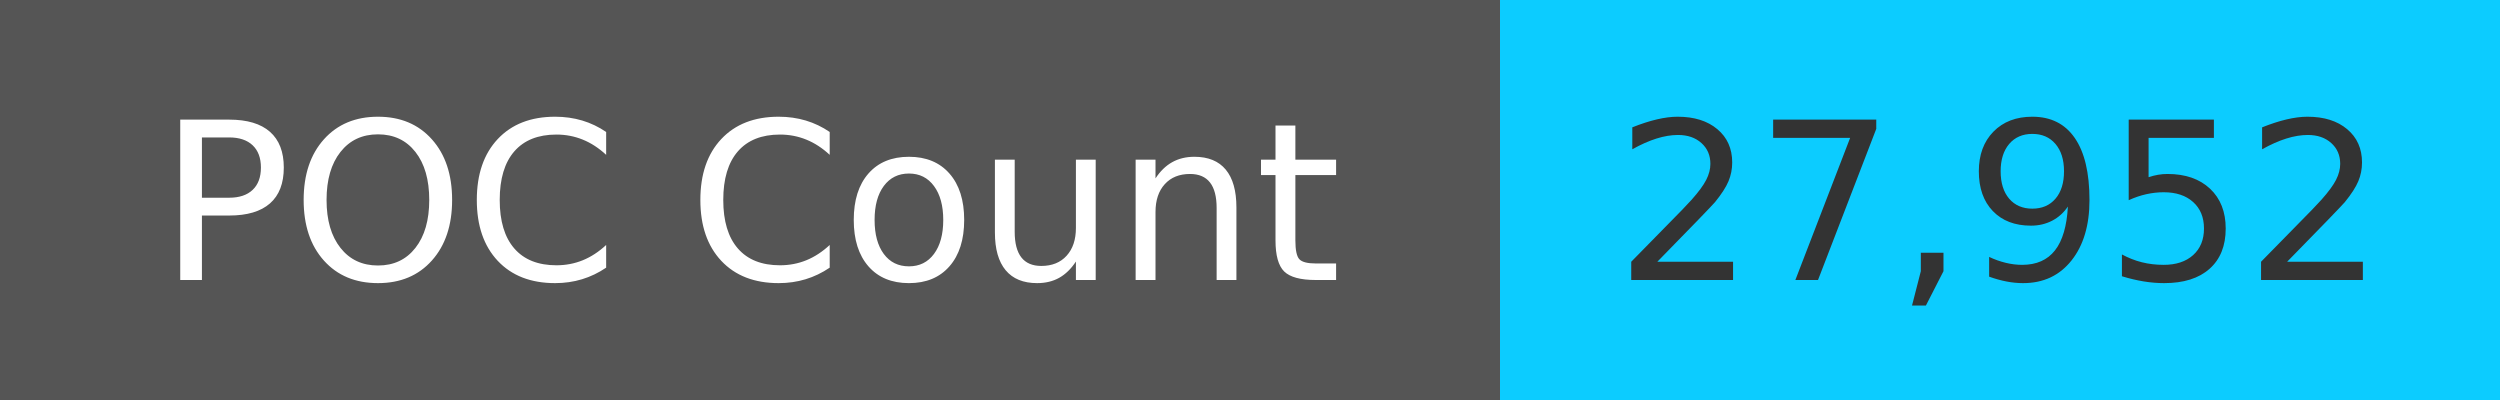
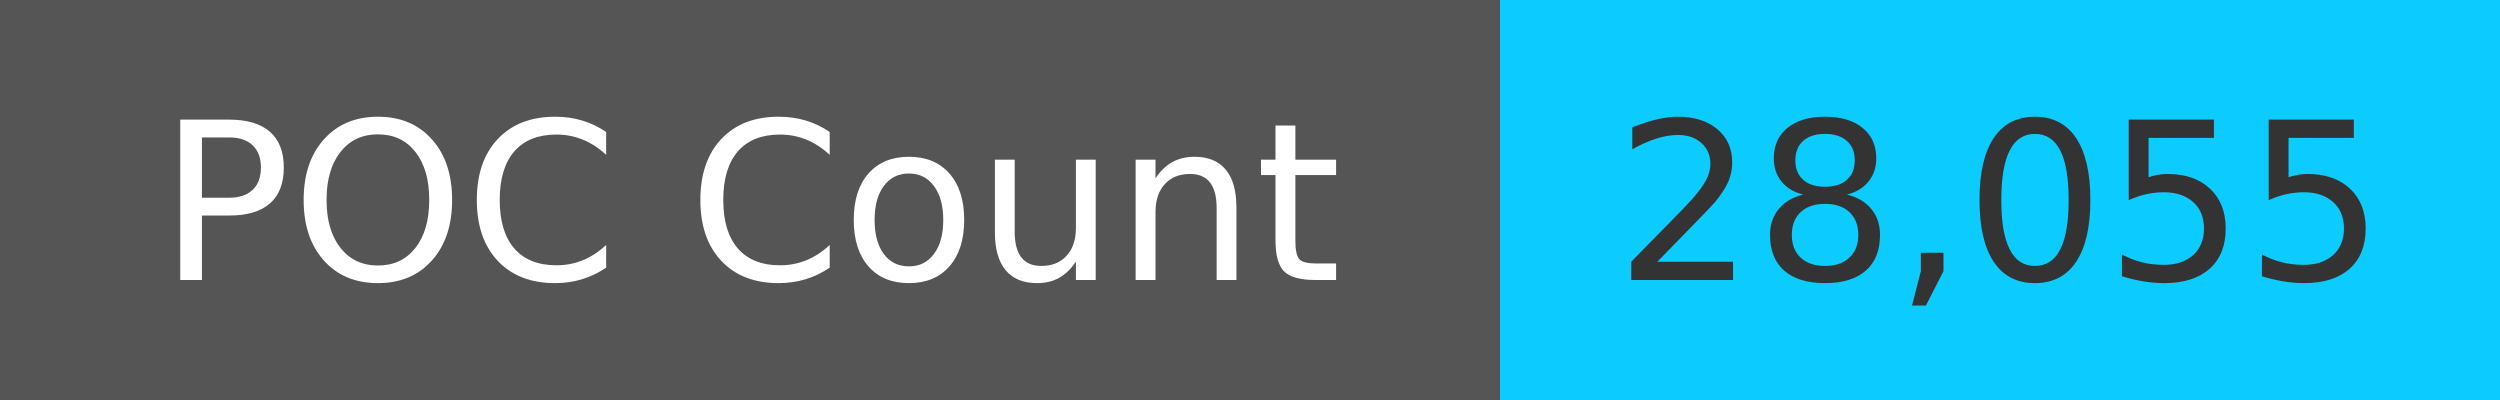
<svg xmlns="http://www.w3.org/2000/svg" width="125" height="20" role="img">
  <linearGradient id="s" x2="0" y2="100%">
    <stop offset="0" stop-color="#bbb" stop-opacity=".1" />
    <stop offset="1" stop-opacity=".1" />
  </linearGradient>
  <g>
    <rect width="75" height="20" fill="#555" />
    <rect x="75" width="267" height="20" fill="#0cccff" />
  </g>
  <g fill="#fff" text-anchor="middle" font-family="Verdana,Geneva,DejaVu Sans,sans-serif" text-rendering="geometricPrecision" font-size="110">
    <text x="375" y="140" transform="scale(.1)" fill="#fff">
            POC Count
        </text>
    <text x="1000" y="140" transform="scale(.1)" fill="#333">
-             27,952
+             28,055
        </text>
  </g>
</svg>
